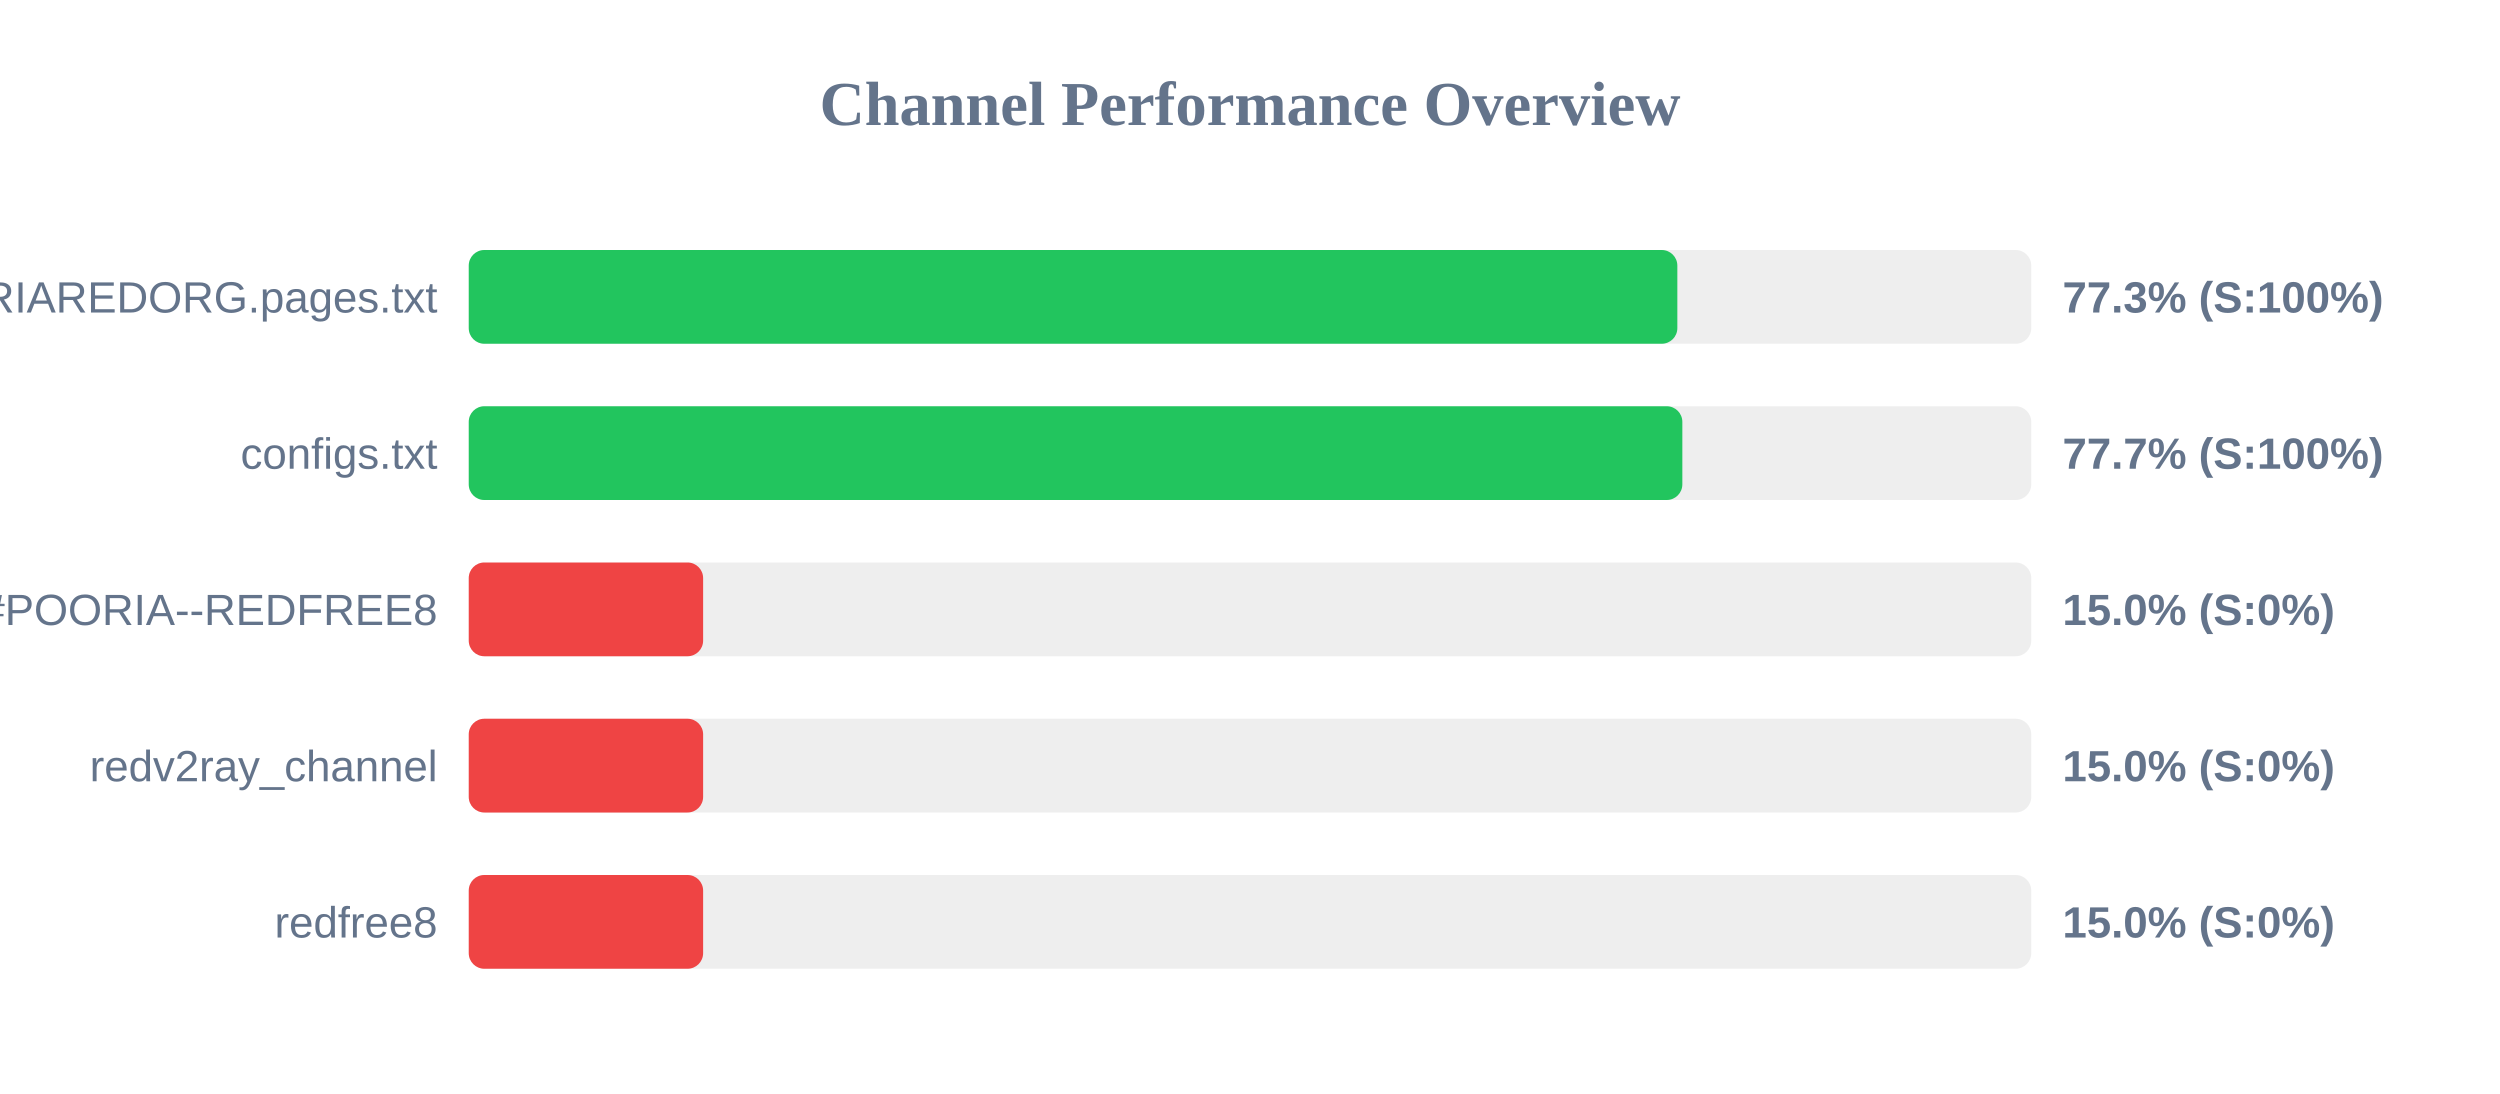
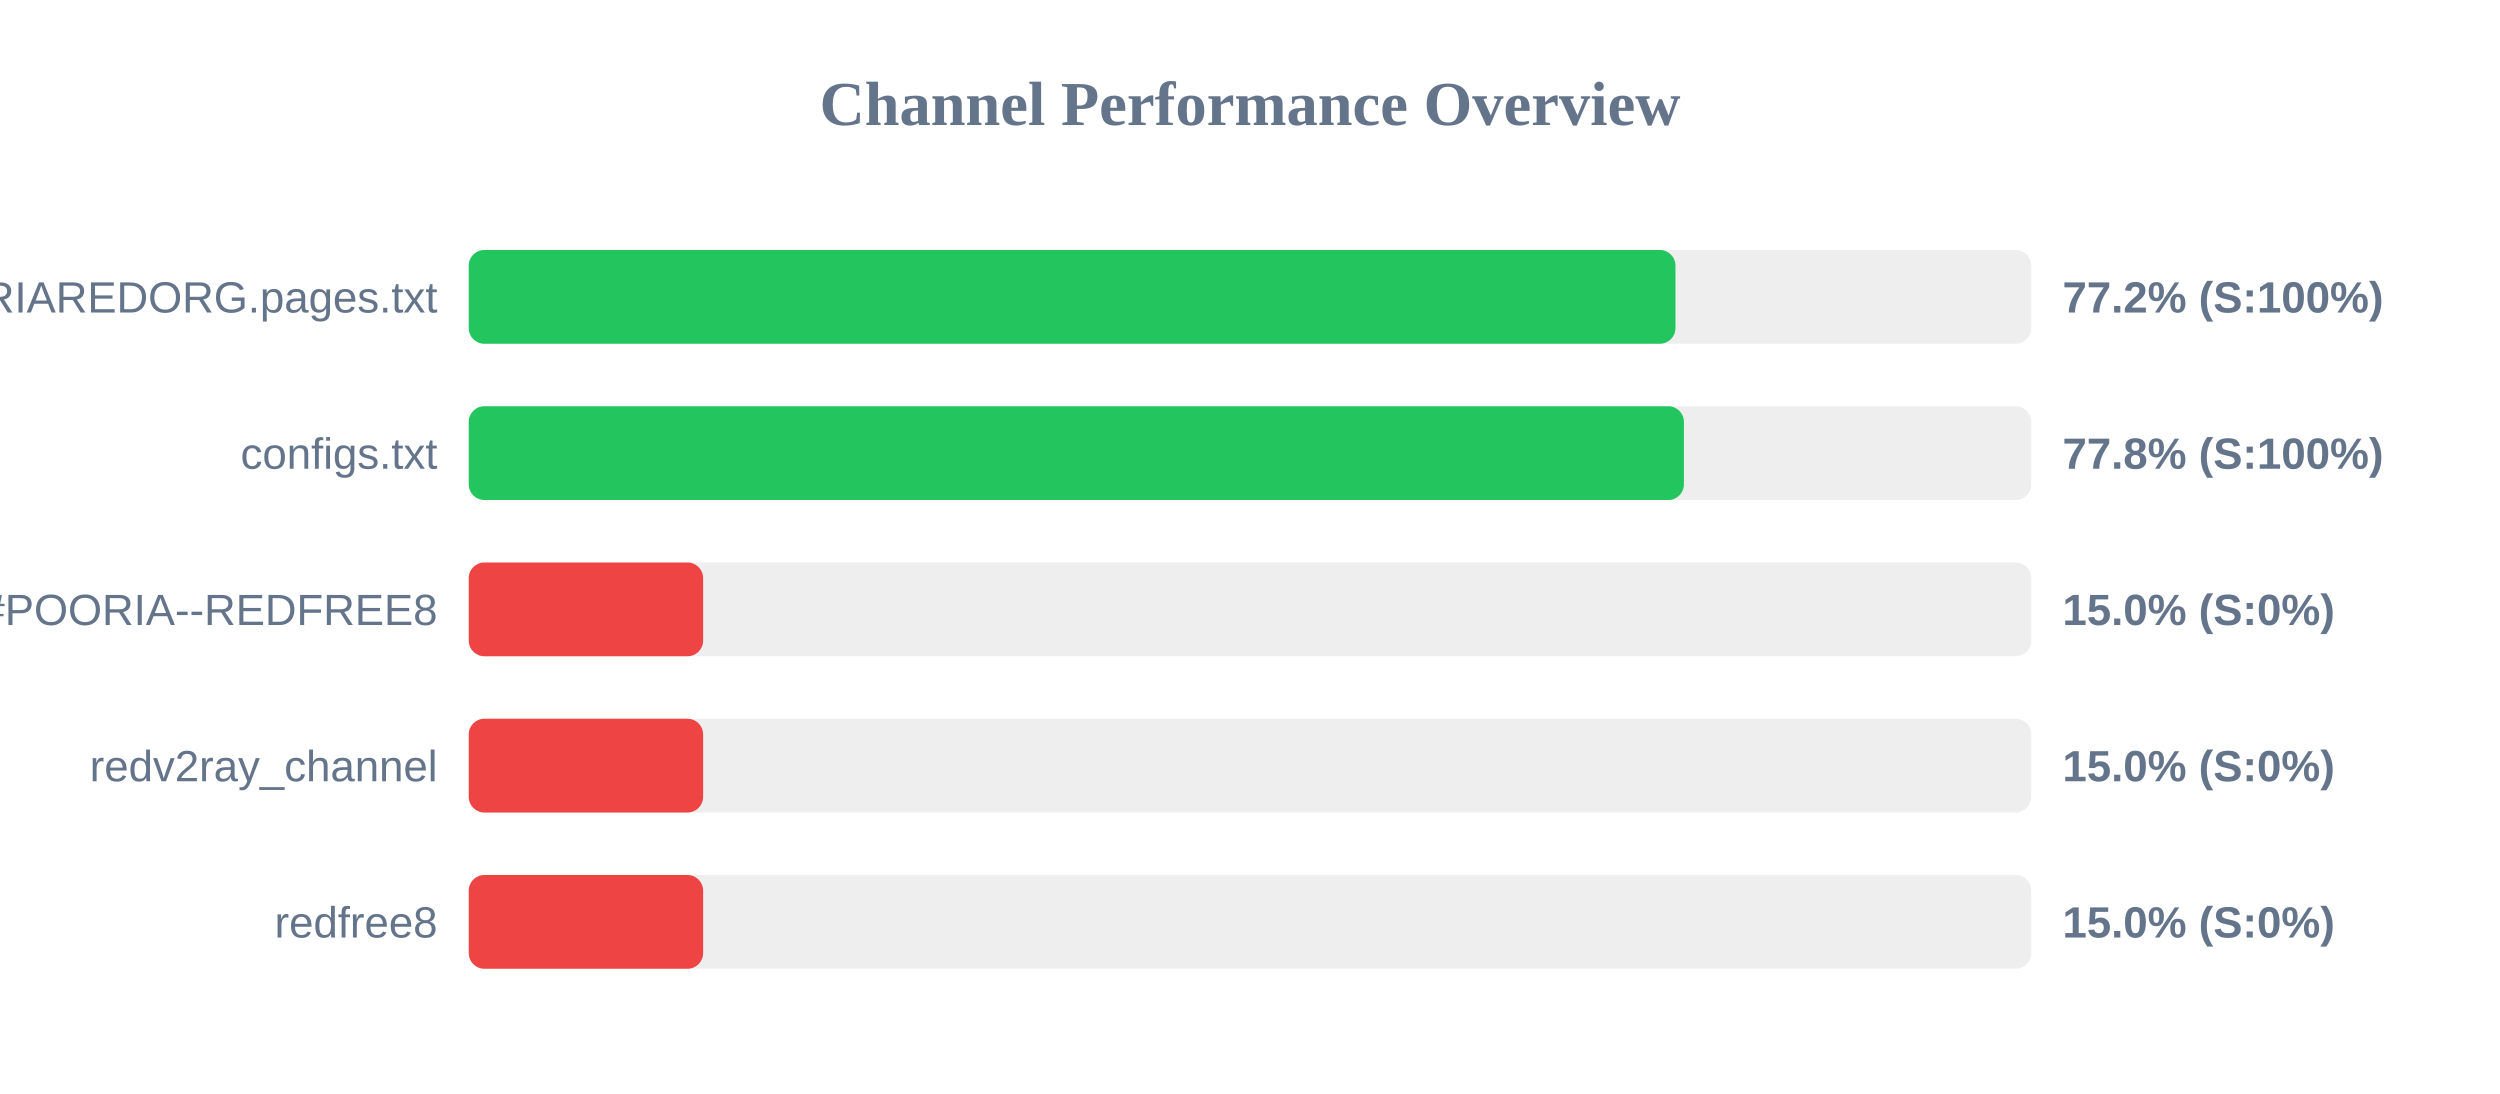
<svg xmlns="http://www.w3.org/2000/svg" width="800" height="350" version="1.1">
  <style>
        .row { font: 14px Arial; fill: #64748b; }
        .score { font: bold 14px Arial; fill: #64748b; }
    </style>
  <text x="400" y="40" text-anchor="middle" font-size="20px" font-weight="bold" fill="#64748b">Channel Performance Overview</text>
  <rect x="150" y="80" width="500" height="30" fill="#eee" rx="5" />
-   <rect x="150" y="80" width="386.75" height="30" fill="#22c55e" rx="5" />
+   <rect x="150" y="80" width="386.15" height="30" fill="#22c55e" rx="5" />
  <text x="140" y="100" text-anchor="end" class="row">POORIAREDORG.pages.txt</text>
-   <text x="660" y="100" text-anchor="start" class="score">77.3% (S:100%)</text>
+   <text x="660" y="100" text-anchor="start" class="score">77.2% (S:100%)</text>
  <rect x="150" y="130" width="500" height="30" fill="#eee" rx="5" />
-   <rect x="150" y="130" width="388.35" height="30" fill="#22c55e" rx="5" />
+   <rect x="150" y="130" width="388.85" height="30" fill="#22c55e" rx="5" />
  <text x="140" y="150" text-anchor="end" class="row">configs.txt</text>
-   <text x="660" y="150" text-anchor="start" class="score">77.7% (S:100%)</text>
+   <text x="660" y="150" text-anchor="start" class="score">77.8% (S:100%)</text>
  <rect x="150" y="180" width="500" height="30" fill="#eee" rx="5" />
  <rect x="150" y="180" width="75.0" height="30" fill="#ef4444" rx="5" />
  <text x="140" y="200" text-anchor="end" class="row">POORIA--REDFREE8.txt#POORIA--REDFREE8</text>
  <text x="660" y="200" text-anchor="start" class="score">15.0% (S:0%)</text>
  <rect x="150" y="230" width="500" height="30" fill="#eee" rx="5" />
  <rect x="150" y="230" width="75.0" height="30" fill="#ef4444" rx="5" />
  <text x="140" y="250" text-anchor="end" class="row">redv2ray_channel</text>
  <text x="660" y="250" text-anchor="start" class="score">15.0% (S:0%)</text>
  <rect x="150" y="280" width="500" height="30" fill="#eee" rx="5" />
  <rect x="150" y="280" width="75.0" height="30" fill="#ef4444" rx="5" />
  <text x="140" y="300" text-anchor="end" class="row">redfree8</text>
  <text x="660" y="300" text-anchor="start" class="score">15.0% (S:0%)</text>
</svg>
